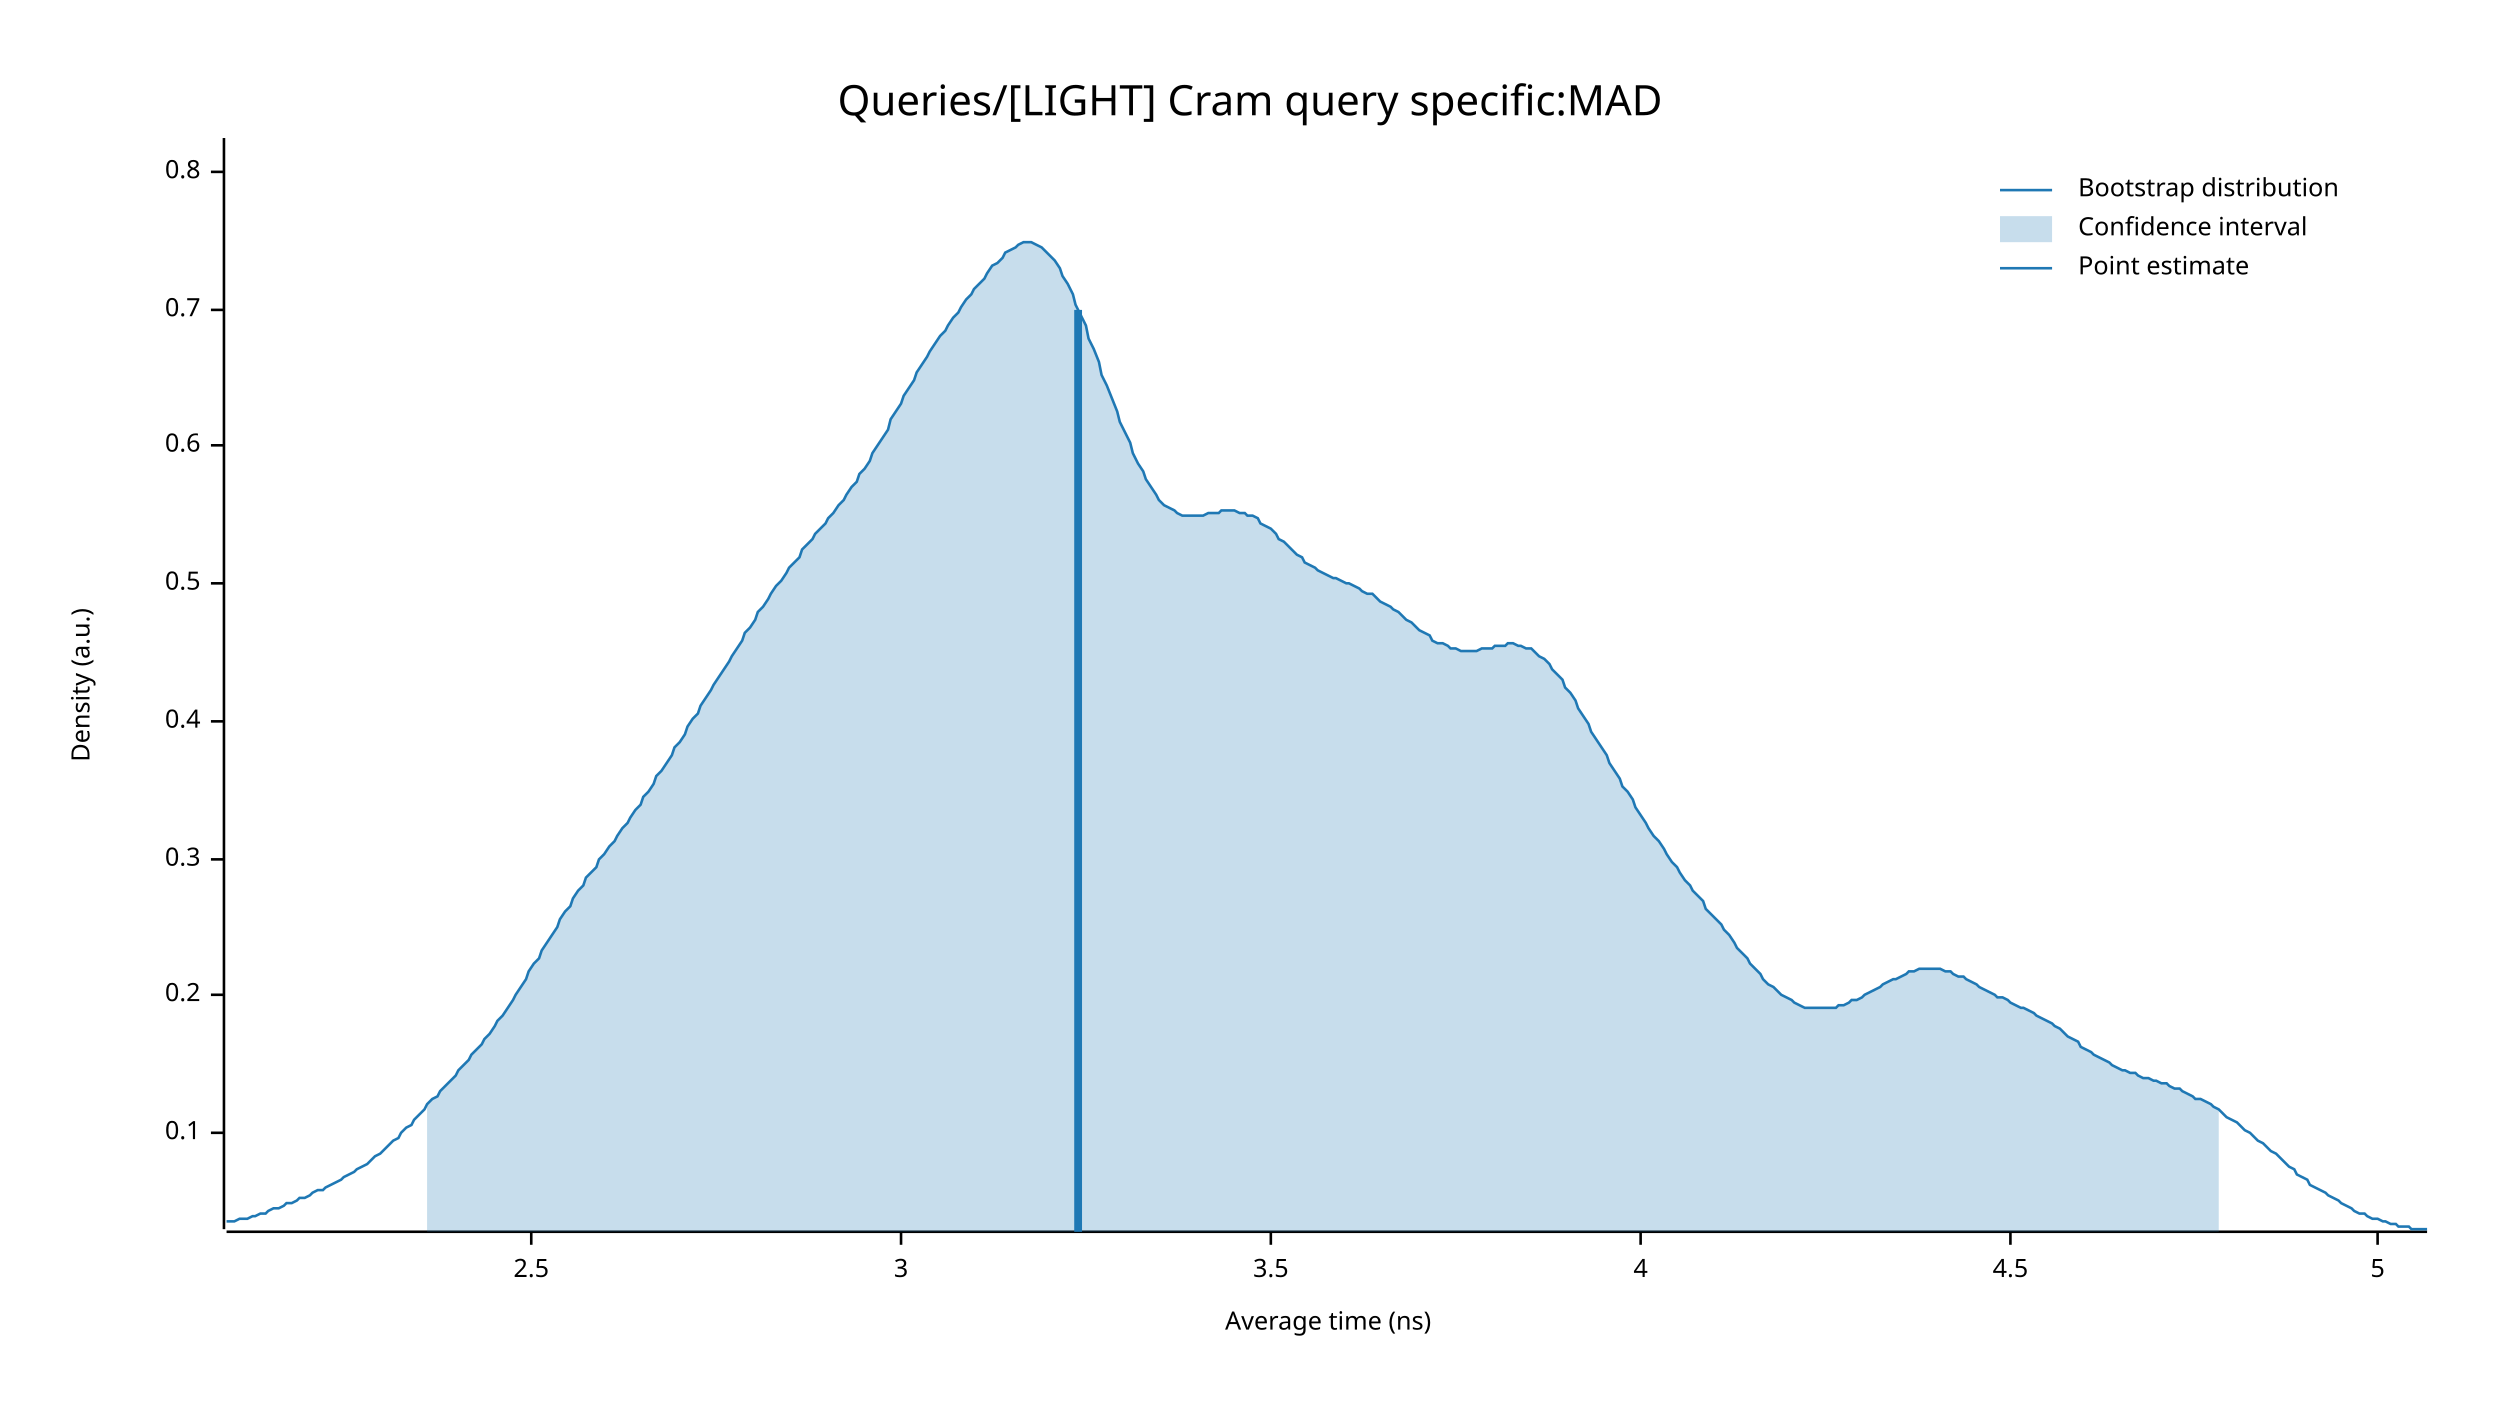
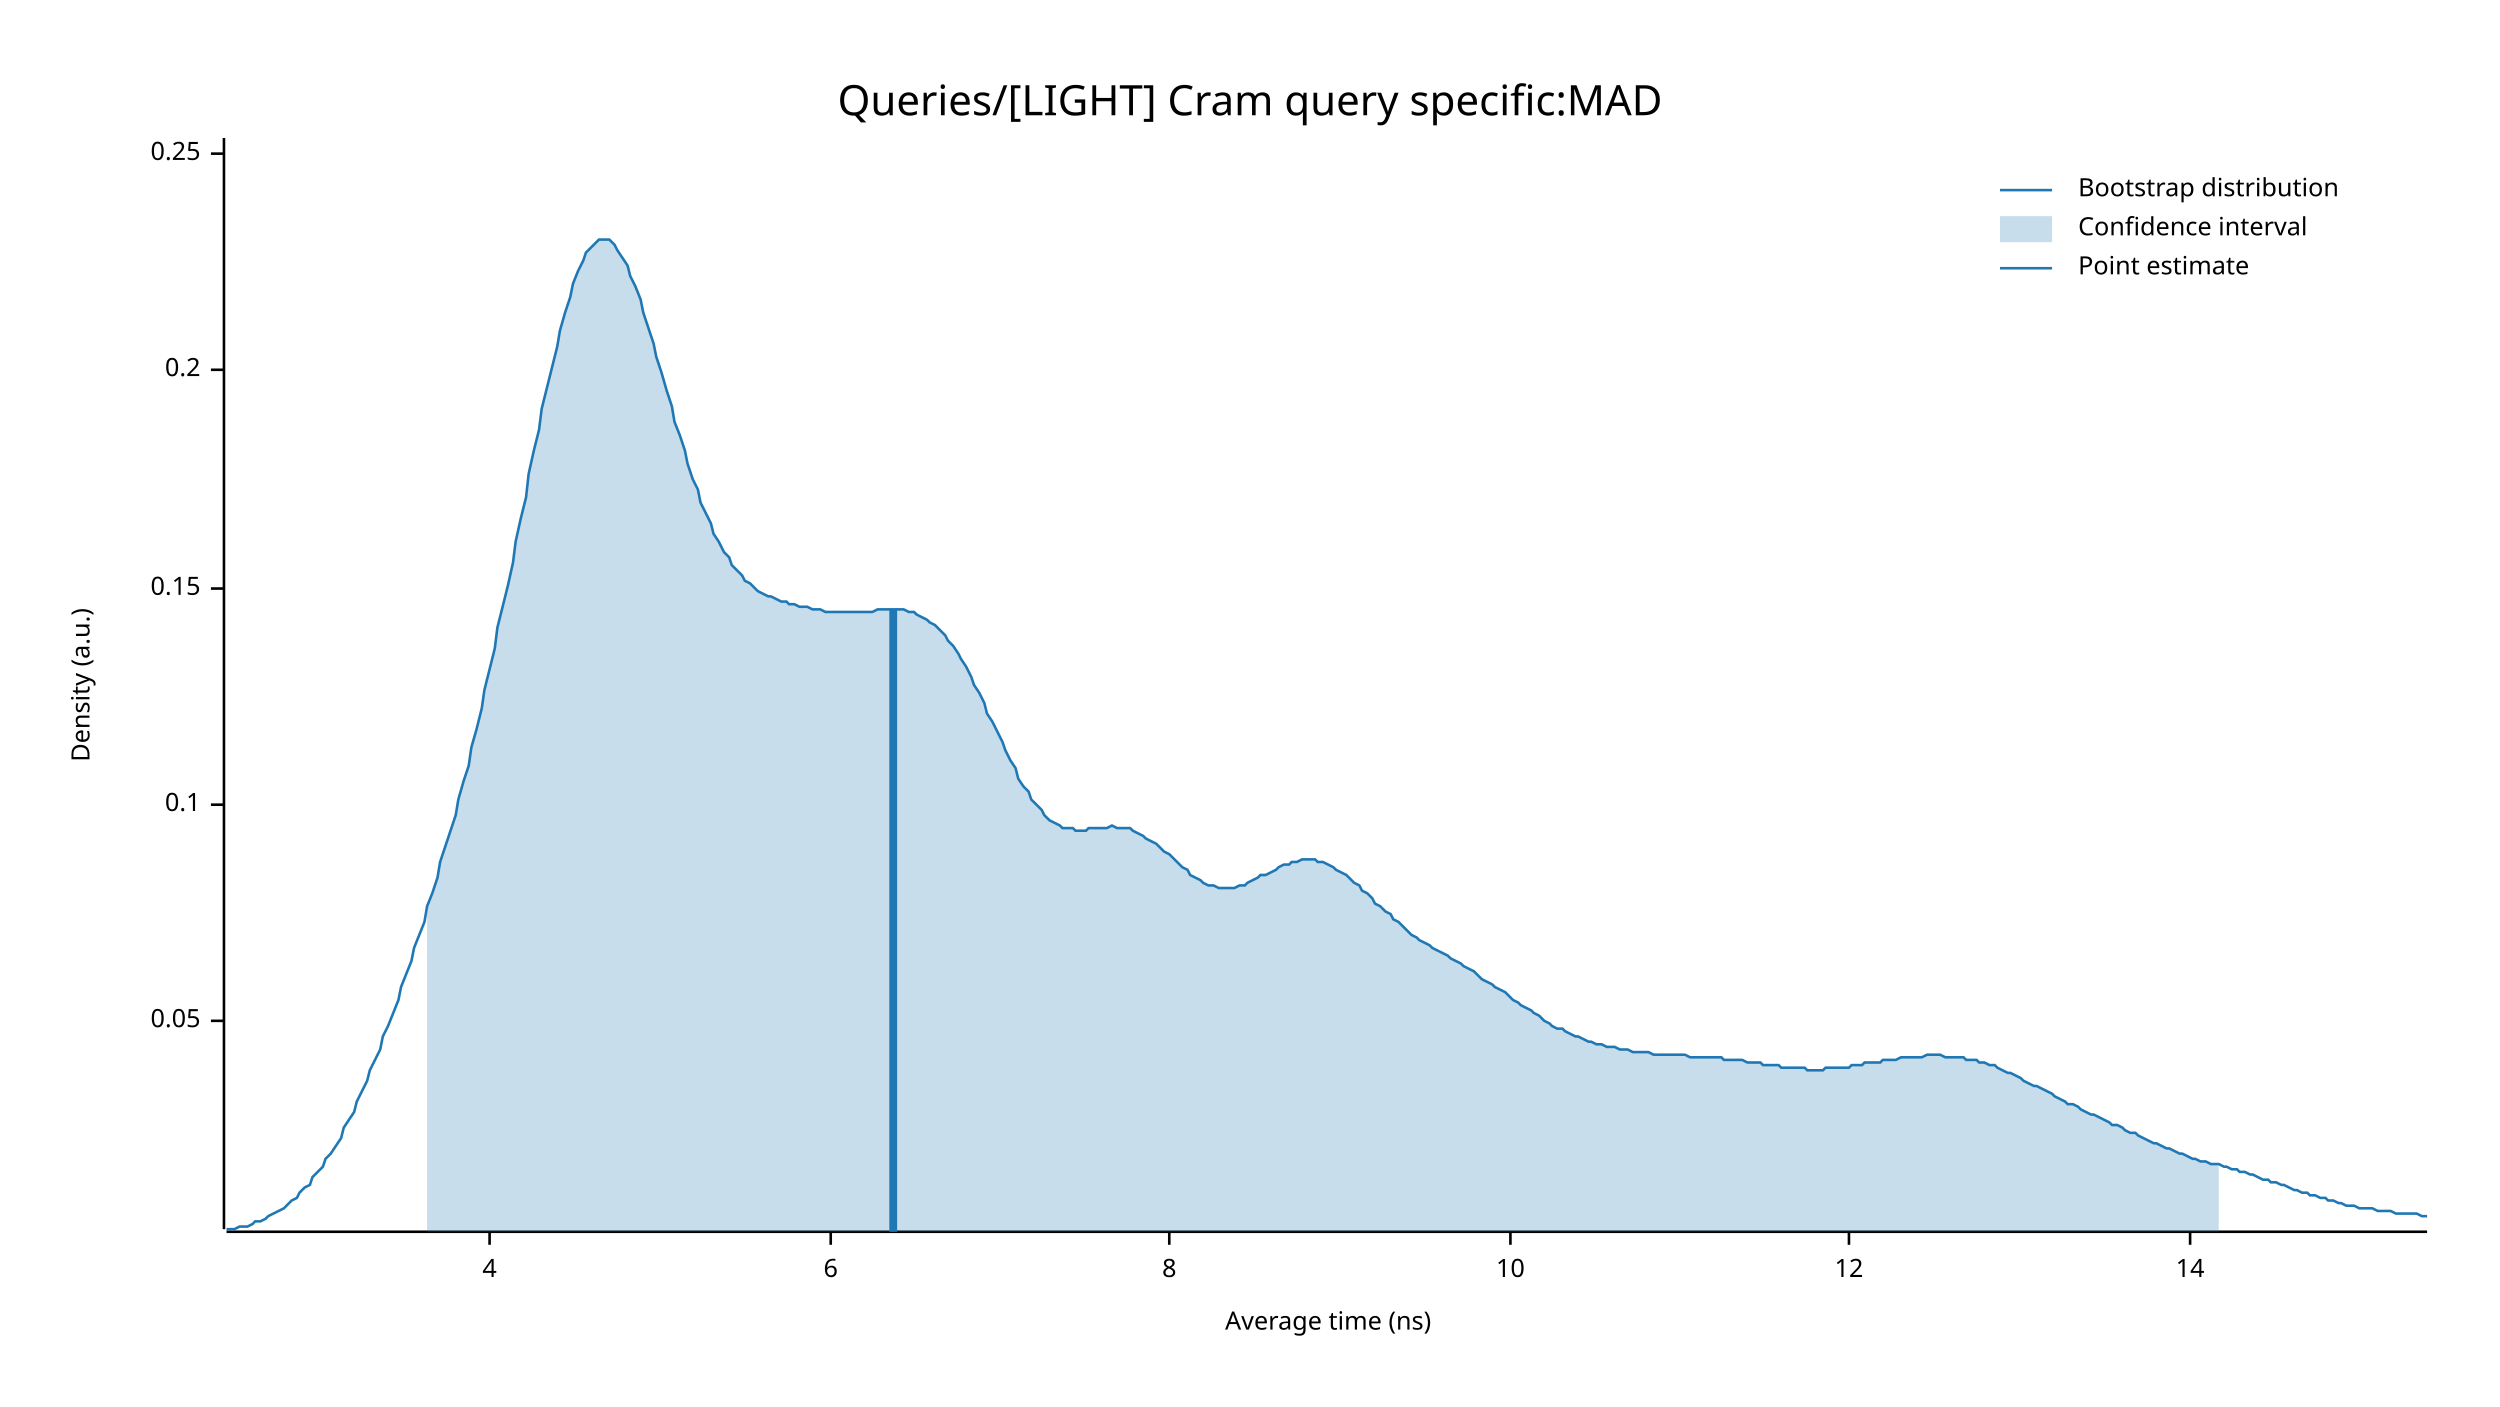
<svg xmlns="http://www.w3.org/2000/svg" width="960" height="540" viewBox="0 0 960 540">
  <text x="480" y="32" dy="0.76em" text-anchor="middle" font-family="sans-serif" font-size="16.129" opacity="1" fill="#000000">
Queries/[LIGHT] Cram query specific:MAD
</text>
  <text x="27" y="263" dy="0.76em" text-anchor="middle" font-family="sans-serif" font-size="9.677" opacity="1" fill="#000000" transform="rotate(270, 27, 263)">
Density (a.u.)
</text>
  <text x="510" y="513" dy="-0.5ex" text-anchor="middle" font-family="sans-serif" font-size="9.677" opacity="1" fill="#000000">
Average time (ns)
</text>
  <polyline fill="none" opacity="1" stroke="#000000" stroke-width="1" points="86,53 86,472 " />
-   <text x="77" y="435" dy="0.5ex" text-anchor="end" font-family="sans-serif" font-size="9.677" opacity="1" fill="#000000">
+   <text x="77" y="392" dy="0.5ex" text-anchor="end" font-family="sans-serif" font-size="9.677" opacity="1" fill="#000000">
+ 0.05
+ </text>
+   <polyline fill="none" opacity="1" stroke="#000000" stroke-width="1" points="81,392 86,392 " />
+   <text x="77" y="309" dy="0.5ex" text-anchor="end" font-family="sans-serif" font-size="9.677" opacity="1" fill="#000000">
0.1
</text>
-   <polyline fill="none" opacity="1" stroke="#000000" stroke-width="1" points="81,435 86,435 " />
-   <text x="77" y="382" dy="0.5ex" text-anchor="end" font-family="sans-serif" font-size="9.677" opacity="1" fill="#000000">
+   <polyline fill="none" opacity="1" stroke="#000000" stroke-width="1" points="81,309 86,309 " />
+   <text x="77" y="226" dy="0.5ex" text-anchor="end" font-family="sans-serif" font-size="9.677" opacity="1" fill="#000000">
+ 0.15
+ </text>
+   <polyline fill="none" opacity="1" stroke="#000000" stroke-width="1" points="81,226 86,226 " />
+   <text x="77" y="142" dy="0.5ex" text-anchor="end" font-family="sans-serif" font-size="9.677" opacity="1" fill="#000000">
0.2
</text>
-   <polyline fill="none" opacity="1" stroke="#000000" stroke-width="1" points="81,382 86,382 " />
-   <text x="77" y="330" dy="0.5ex" text-anchor="end" font-family="sans-serif" font-size="9.677" opacity="1" fill="#000000">
- 0.3
+   <polyline fill="none" opacity="1" stroke="#000000" stroke-width="1" points="81,142 86,142 " />
+   <text x="77" y="59" dy="0.5ex" text-anchor="end" font-family="sans-serif" font-size="9.677" opacity="1" fill="#000000">
+ 0.25
</text>
-   <polyline fill="none" opacity="1" stroke="#000000" stroke-width="1" points="81,330 86,330 " />
-   <text x="77" y="277" dy="0.5ex" text-anchor="end" font-family="sans-serif" font-size="9.677" opacity="1" fill="#000000">
- 0.4
- </text>
-   <polyline fill="none" opacity="1" stroke="#000000" stroke-width="1" points="81,277 86,277 " />
-   <text x="77" y="224" dy="0.5ex" text-anchor="end" font-family="sans-serif" font-size="9.677" opacity="1" fill="#000000">
- 0.5
- </text>
-   <polyline fill="none" opacity="1" stroke="#000000" stroke-width="1" points="81,224 86,224 " />
-   <text x="77" y="171" dy="0.5ex" text-anchor="end" font-family="sans-serif" font-size="9.677" opacity="1" fill="#000000">
- 0.6
- </text>
-   <polyline fill="none" opacity="1" stroke="#000000" stroke-width="1" points="81,171 86,171 " />
-   <text x="77" y="119" dy="0.5ex" text-anchor="end" font-family="sans-serif" font-size="9.677" opacity="1" fill="#000000">
- 0.7
- </text>
-   <polyline fill="none" opacity="1" stroke="#000000" stroke-width="1" points="81,119 86,119 " />
-   <text x="77" y="66" dy="0.5ex" text-anchor="end" font-family="sans-serif" font-size="9.677" opacity="1" fill="#000000">
- 0.8
- </text>
-   <polyline fill="none" opacity="1" stroke="#000000" stroke-width="1" points="81,66 86,66 " />
+   <polyline fill="none" opacity="1" stroke="#000000" stroke-width="1" points="81,59 86,59 " />
  <polyline fill="none" opacity="1" stroke="#000000" stroke-width="1" points="87,473 932,473 " />
-   <text x="204" y="483" dy="0.76em" text-anchor="middle" font-family="sans-serif" font-size="9.677" opacity="1" fill="#000000">
- 2.5
- </text>
-   <polyline fill="none" opacity="1" stroke="#000000" stroke-width="1" points="204,473 204,478 " />
-   <text x="346" y="483" dy="0.76em" text-anchor="middle" font-family="sans-serif" font-size="9.677" opacity="1" fill="#000000">
- 3
- </text>
-   <polyline fill="none" opacity="1" stroke="#000000" stroke-width="1" points="346,473 346,478 " />
-   <text x="488" y="483" dy="0.76em" text-anchor="middle" font-family="sans-serif" font-size="9.677" opacity="1" fill="#000000">
- 3.5
- </text>
-   <polyline fill="none" opacity="1" stroke="#000000" stroke-width="1" points="488,473 488,478 " />
-   <text x="630" y="483" dy="0.76em" text-anchor="middle" font-family="sans-serif" font-size="9.677" opacity="1" fill="#000000">
+   <text x="188" y="483" dy="0.76em" text-anchor="middle" font-family="sans-serif" font-size="9.677" opacity="1" fill="#000000">
4
</text>
-   <polyline fill="none" opacity="1" stroke="#000000" stroke-width="1" points="630,473 630,478 " />
-   <text x="772" y="483" dy="0.76em" text-anchor="middle" font-family="sans-serif" font-size="9.677" opacity="1" fill="#000000">
- 4.5
+   <polyline fill="none" opacity="1" stroke="#000000" stroke-width="1" points="188,473 188,478 " />
+   <text x="319" y="483" dy="0.76em" text-anchor="middle" font-family="sans-serif" font-size="9.677" opacity="1" fill="#000000">
+ 6
</text>
-   <polyline fill="none" opacity="1" stroke="#000000" stroke-width="1" points="772,473 772,478 " />
-   <text x="913" y="483" dy="0.76em" text-anchor="middle" font-family="sans-serif" font-size="9.677" opacity="1" fill="#000000">
- 5
+   <polyline fill="none" opacity="1" stroke="#000000" stroke-width="1" points="319,473 319,478 " />
+   <text x="449" y="483" dy="0.76em" text-anchor="middle" font-family="sans-serif" font-size="9.677" opacity="1" fill="#000000">
+ 8
</text>
-   <polyline fill="none" opacity="1" stroke="#000000" stroke-width="1" points="913,473 913,478 " />
-   <polyline fill="none" opacity="1" stroke="#1F78B4" stroke-width="1" points="87,469 88,469 90,469 92,468 93,468 95,468 97,467 98,467 100,466 102,466 103,465 105,464 107,464 109,463 110,462 112,462 114,461 115,460 117,460 119,459 120,458 122,457 124,457 125,456 127,455 129,454 131,453 132,452 134,451 136,450 137,449 139,448 141,447 142,446 144,444 146,443 147,442 149,440 151,438 153,437 154,435 156,433 158,432 159,430 161,428 163,426 164,424 166,422 168,421 169,419 171,417 173,415 175,413 176,411 178,409 180,407 181,405 183,403 185,401 186,399 188,397 190,394 191,392 193,390 195,387 197,384 198,382 200,379 202,376 203,373 205,370 207,368 208,365 210,362 212,359 214,356 215,353 217,350 219,348 220,345 222,342 224,340 225,337 227,335 229,333 230,330 232,328 234,325 236,323 237,321 239,318 241,316 242,314 244,311 246,309 247,306 249,304 251,301 252,298 254,296 256,293 258,290 259,287 261,285 263,282 264,279 266,276 268,274 269,271 271,268 273,265 274,263 276,260 278,257 280,254 281,252 283,249 285,246 286,243 288,241 290,238 291,235 293,233 295,230 296,228 298,225 300,223 302,220 303,218 305,216 307,214 308,211 310,209 312,207 313,205 315,203 317,201 318,199 320,197 322,194 324,192 325,190 327,187 329,185 330,182 332,180 334,177 335,174 337,171 339,168 341,165 342,161 344,158 346,155 347,152 349,149 351,146 352,143 354,140 356,137 357,135 359,132 361,129 363,127 364,125 366,122 368,120 369,118 371,115 373,113 374,111 376,109 378,107 379,105 381,102 383,101 385,99 386,97 388,96 390,95 391,94 393,93 395,93 396,93 398,94 400,95 401,96 403,98 405,100 407,103 408,106 410,109 412,113 413,117 415,121 417,125 418,130 420,134 422,139 423,144 425,148 427,153 429,158 430,162 432,166 434,170 435,174 437,178 439,181 440,184 442,187 444,190 445,192 447,194 449,195 451,196 452,197 454,198 456,198 457,198 459,198 461,198 462,198 464,197 466,197 468,197 469,196 471,196 473,196 474,196 476,197 478,197 479,198 481,198 483,199 484,201 486,202 488,203 490,205 491,207 493,208 495,210 496,211 498,213 500,214 501,216 503,217 505,218 506,219 508,220 510,221 512,222 513,222 515,223 517,224 518,224 520,225 522,226 523,227 525,228 527,228 528,229 530,231 532,232 534,233 535,234 537,235 539,237 540,238 542,239 544,241 545,242 547,243 549,244 550,246 552,247 554,247 556,248 557,249 559,249 561,250 562,250 564,250 566,250 567,250 569,249 571,249 573,249 574,248 576,248 578,248 579,247 581,247 583,248 584,248 586,249 588,249 589,250 591,252 593,253 595,255 596,257 598,259 600,261 601,264 603,266 605,269 606,272 608,275 610,278 611,281 613,284 615,287 617,290 618,293 620,296 622,299 623,302 625,304 627,307 628,310 630,313 632,316 633,318 635,321 637,323 639,326 640,328 642,331 644,333 645,335 647,338 649,340 650,342 652,344 654,346 655,349 657,351 659,353 661,355 662,357 664,359 666,362 667,364 669,366 671,368 672,370 674,372 676,374 677,376 679,378 681,379 683,381 684,382 686,383 688,384 689,385 691,386 693,387 694,387 696,387 698,387 700,387 701,387 703,387 705,387 706,386 708,386 710,385 711,384 713,384 715,383 716,382 718,381 720,380 722,379 723,378 725,377 727,376 728,376 730,375 732,374 733,373 735,373 737,372 738,372 740,372 742,372 744,372 745,372 747,373 749,373 750,374 752,375 754,375 755,376 757,377 759,378 760,379 762,380 764,381 766,382 767,383 769,383 771,384 772,385 774,386 776,387 777,387 779,388 781,389 782,390 784,391 786,392 788,393 789,394 791,395 793,397 794,398 796,399 798,400 799,402 801,403 803,404 804,405 806,406 808,407 810,408 811,409 813,410 815,411 816,411 818,412 820,412 821,413 823,414 825,414 827,415 828,415 830,416 832,416 833,417 835,418 837,418 838,419 840,420 842,421 843,422 845,422 847,423 849,424 850,425 852,426 854,428 855,429 857,430 859,431 860,432 862,434 864,435 865,436 867,438 869,439 871,441 872,442 874,443 876,445 877,446 879,448 881,449 882,451 884,452 886,453 887,455 889,456 891,457 893,458 894,459 896,460 898,461 899,462 901,463 903,464 904,465 906,466 908,466 909,467 911,468 913,468 915,469 916,469 918,470 920,470 921,471 923,471 925,471 926,472 928,472 930,472 932,472 " />
-   <polygon opacity="0.25" fill="#1F78B4" points="164,424 166,422 168,421 169,419 171,417 173,415 175,413 176,411 178,409 180,407 181,405 183,403 185,401 186,399 188,397 190,394 191,392 193,390 195,387 197,384 198,382 200,379 202,376 203,373 205,370 207,368 208,365 210,362 212,359 214,356 215,353 217,350 219,348 220,345 222,342 224,340 225,337 227,335 229,333 230,330 232,328 234,325 236,323 237,321 239,318 241,316 242,314 244,311 246,309 247,306 249,304 251,301 252,298 254,296 256,293 258,290 259,287 261,285 263,282 264,279 266,276 268,274 269,271 271,268 273,265 274,263 276,260 278,257 280,254 281,252 283,249 285,246 286,243 288,241 290,238 291,235 293,233 295,230 296,228 298,225 300,223 302,220 303,218 305,216 307,214 308,211 310,209 312,207 313,205 315,203 317,201 318,199 320,197 322,194 324,192 325,190 327,187 329,185 330,182 332,180 334,177 335,174 337,171 339,168 341,165 342,161 344,158 346,155 347,152 349,149 351,146 352,143 354,140 356,137 357,135 359,132 361,129 363,127 364,125 366,122 368,120 369,118 371,115 373,113 374,111 376,109 378,107 379,105 381,102 383,101 385,99 386,97 388,96 390,95 391,94 393,93 395,93 396,93 398,94 400,95 401,96 403,98 405,100 407,103 408,106 410,109 412,113 413,117 415,121 417,125 418,130 420,134 422,139 423,144 425,148 427,153 429,158 430,162 432,166 434,170 435,174 437,178 439,181 440,184 442,187 444,190 445,192 447,194 449,195 451,196 452,197 454,198 456,198 457,198 459,198 461,198 462,198 464,197 466,197 468,197 469,196 471,196 473,196 474,196 476,197 478,197 479,198 481,198 483,199 484,201 486,202 488,203 490,205 491,207 493,208 495,210 496,211 498,213 500,214 501,216 503,217 505,218 506,219 508,220 510,221 512,222 513,222 515,223 517,224 518,224 520,225 522,226 523,227 525,228 527,228 528,229 530,231 532,232 534,233 535,234 537,235 539,237 540,238 542,239 544,241 545,242 547,243 549,244 550,246 552,247 554,247 556,248 557,249 559,249 561,250 562,250 564,250 566,250 567,250 569,249 571,249 573,249 574,248 576,248 578,248 579,247 581,247 583,248 584,248 586,249 588,249 589,250 591,252 593,253 595,255 596,257 598,259 600,261 601,264 603,266 605,269 606,272 608,275 610,278 611,281 613,284 615,287 617,290 618,293 620,296 622,299 623,302 625,304 627,307 628,310 630,313 632,316 633,318 635,321 637,323 639,326 640,328 642,331 644,333 645,335 647,338 649,340 650,342 652,344 654,346 655,349 657,351 659,353 661,355 662,357 664,359 666,362 667,364 669,366 671,368 672,370 674,372 676,374 677,376 679,378 681,379 683,381 684,382 686,383 688,384 689,385 691,386 693,387 694,387 696,387 698,387 700,387 701,387 703,387 705,387 706,386 708,386 710,385 711,384 713,384 715,383 716,382 718,381 720,380 722,379 723,378 725,377 727,376 728,376 730,375 732,374 733,373 735,373 737,372 738,372 740,372 742,372 744,372 745,372 747,373 749,373 750,374 752,375 754,375 755,376 757,377 759,378 760,379 762,380 764,381 766,382 767,383 769,383 771,384 772,385 774,386 776,387 777,387 779,388 781,389 782,390 784,391 786,392 788,393 789,394 791,395 793,397 794,398 796,399 798,400 799,402 801,403 803,404 804,405 806,406 808,407 810,408 811,409 813,410 815,411 816,411 818,412 820,412 821,413 823,414 825,414 827,415 828,415 830,416 832,416 833,417 835,418 837,418 838,419 840,420 842,421 843,422 845,422 847,423 849,424 850,425 852,426 852,473 164,473 " />
-   <polyline fill="none" opacity="1" stroke="#1F78B4" stroke-width="3" points="414,473 414,119 " />
+   <polyline fill="none" opacity="1" stroke="#000000" stroke-width="1" points="449,473 449,478 " />
+   <text x="580" y="483" dy="0.76em" text-anchor="middle" font-family="sans-serif" font-size="9.677" opacity="1" fill="#000000">
+ 10
+ </text>
+   <polyline fill="none" opacity="1" stroke="#000000" stroke-width="1" points="580,473 580,478 " />
+   <text x="710" y="483" dy="0.76em" text-anchor="middle" font-family="sans-serif" font-size="9.677" opacity="1" fill="#000000">
+ 12
+ </text>
+   <polyline fill="none" opacity="1" stroke="#000000" stroke-width="1" points="710,473 710,478 " />
+   <text x="841" y="483" dy="0.76em" text-anchor="middle" font-family="sans-serif" font-size="9.677" opacity="1" fill="#000000">
+ 14
+ </text>
+   <polyline fill="none" opacity="1" stroke="#000000" stroke-width="1" points="841,473 841,478 " />
+   <polyline fill="none" opacity="1" stroke="#1F78B4" stroke-width="1" points="87,472 88,472 90,472 92,471 93,471 95,471 97,470 98,469 100,469 102,468 103,467 105,466 107,465 109,464 110,463 112,461 114,460 115,458 117,456 119,455 120,452 122,450 124,448 125,445 127,443 129,440 131,437 132,433 134,430 136,427 137,423 139,419 141,415 142,411 144,407 146,403 147,398 149,394 151,389 153,384 154,379 156,374 158,369 159,364 161,359 163,354 164,348 166,343 168,337 169,331 171,325 173,319 175,313 176,307 178,300 180,294 181,287 183,280 185,272 186,265 188,257 190,249 191,241 193,233 195,225 197,216 198,208 200,199 202,191 203,182 205,173 207,165 208,157 210,149 212,141 214,133 215,127 217,120 219,114 220,109 222,104 224,100 225,97 227,95 229,93 230,92 232,92 234,92 236,94 237,96 239,99 241,102 242,106 244,110 246,115 247,120 249,126 251,132 252,137 254,143 256,150 258,156 259,162 261,167 263,173 264,178 266,184 268,188 269,193 271,197 273,201 274,205 276,208 278,212 280,214 281,217 283,219 285,221 286,223 288,224 290,226 291,227 293,228 295,229 296,229 298,230 300,231 302,231 303,232 305,232 307,233 308,233 310,233 312,234 313,234 315,234 317,235 318,235 320,235 322,235 324,235 325,235 327,235 329,235 330,235 332,235 334,235 335,235 337,234 339,234 341,234 342,234 344,234 346,234 347,234 349,235 351,235 352,236 354,237 356,238 357,239 359,240 361,242 363,244 364,246 366,248 368,251 369,253 371,256 373,260 374,263 376,266 378,270 379,274 381,277 383,281 385,285 386,288 388,292 390,295 391,299 393,302 395,304 396,307 398,309 400,311 401,313 403,315 405,316 407,317 408,318 410,318 412,318 413,319 415,319 417,319 418,318 420,318 422,318 423,318 425,318 427,317 429,318 430,318 432,318 434,318 435,319 437,320 439,321 440,322 442,323 444,324 445,325 447,327 449,328 451,330 452,331 454,333 456,334 457,336 459,337 461,338 462,339 464,340 466,340 468,341 469,341 471,341 473,341 474,341 476,340 478,340 479,339 481,338 483,337 484,336 486,336 488,335 490,334 491,333 493,332 495,332 496,331 498,331 500,330 501,330 503,330 505,330 506,331 508,331 510,332 512,333 513,334 515,335 517,336 518,337 520,339 522,340 523,342 525,343 527,345 528,347 530,348 532,350 534,351 535,353 537,354 539,356 540,357 542,359 544,360 545,361 547,362 549,363 550,364 552,365 554,366 556,367 557,368 559,369 561,370 562,371 564,372 566,373 567,374 569,376 571,377 573,378 574,379 576,380 578,381 579,382 581,384 583,385 584,386 586,387 588,388 589,389 591,390 593,392 595,393 596,394 598,395 600,395 601,396 603,397 605,398 606,398 608,399 610,400 611,400 613,401 615,401 617,402 618,402 620,402 622,403 623,403 625,403 627,404 628,404 630,404 632,404 633,404 635,405 637,405 639,405 640,405 642,405 644,405 645,405 647,405 649,406 650,406 652,406 654,406 655,406 657,406 659,406 661,406 662,407 664,407 666,407 667,407 669,407 671,408 672,408 674,408 676,408 677,409 679,409 681,409 683,409 684,410 686,410 688,410 689,410 691,410 693,410 694,411 696,411 698,411 700,411 701,410 703,410 705,410 706,410 708,410 710,410 711,409 713,409 715,409 716,408 718,408 720,408 722,408 723,407 725,407 727,407 728,407 730,406 732,406 733,406 735,406 737,406 738,406 740,405 742,405 744,405 745,405 747,406 749,406 750,406 752,406 754,406 755,407 757,407 759,407 760,408 762,408 764,409 766,409 767,410 769,411 771,412 772,412 774,413 776,414 777,415 779,416 781,417 782,417 784,418 786,419 788,420 789,421 791,422 793,423 794,424 796,424 798,425 799,426 801,427 803,428 804,428 806,429 808,430 810,431 811,432 813,432 815,433 816,434 818,435 820,435 821,436 823,437 825,438 827,439 828,439 830,440 832,441 833,441 835,442 837,443 838,443 840,444 842,445 843,445 845,446 847,446 849,447 850,447 852,447 854,448 855,448 857,449 859,449 860,450 862,450 864,451 865,451 867,452 869,453 871,453 872,454 874,454 876,455 877,455 879,456 881,457 882,457 884,458 886,458 887,459 889,459 891,460 893,460 894,461 896,461 898,462 899,462 901,463 903,463 904,463 906,464 908,464 909,464 911,464 913,465 915,465 916,465 918,465 920,466 921,466 923,466 925,466 926,466 928,466 930,467 932,467 " />
+   <polygon opacity="0.25" fill="#1F78B4" points="164,348 166,343 168,337 169,331 171,325 173,319 175,313 176,307 178,300 180,294 181,287 183,280 185,272 186,265 188,257 190,249 191,241 193,233 195,225 197,216 198,208 200,199 202,191 203,182 205,173 207,165 208,157 210,149 212,141 214,133 215,127 217,120 219,114 220,109 222,104 224,100 225,97 227,95 229,93 230,92 232,92 234,92 236,94 237,96 239,99 241,102 242,106 244,110 246,115 247,120 249,126 251,132 252,137 254,143 256,150 258,156 259,162 261,167 263,173 264,178 266,184 268,188 269,193 271,197 273,201 274,205 276,208 278,212 280,214 281,217 283,219 285,221 286,223 288,224 290,226 291,227 293,228 295,229 296,229 298,230 300,231 302,231 303,232 305,232 307,233 308,233 310,233 312,234 313,234 315,234 317,235 318,235 320,235 322,235 324,235 325,235 327,235 329,235 330,235 332,235 334,235 335,235 337,234 339,234 341,234 342,234 344,234 346,234 347,234 349,235 351,235 352,236 354,237 356,238 357,239 359,240 361,242 363,244 364,246 366,248 368,251 369,253 371,256 373,260 374,263 376,266 378,270 379,274 381,277 383,281 385,285 386,288 388,292 390,295 391,299 393,302 395,304 396,307 398,309 400,311 401,313 403,315 405,316 407,317 408,318 410,318 412,318 413,319 415,319 417,319 418,318 420,318 422,318 423,318 425,318 427,317 429,318 430,318 432,318 434,318 435,319 437,320 439,321 440,322 442,323 444,324 445,325 447,327 449,328 451,330 452,331 454,333 456,334 457,336 459,337 461,338 462,339 464,340 466,340 468,341 469,341 471,341 473,341 474,341 476,340 478,340 479,339 481,338 483,337 484,336 486,336 488,335 490,334 491,333 493,332 495,332 496,331 498,331 500,330 501,330 503,330 505,330 506,331 508,331 510,332 512,333 513,334 515,335 517,336 518,337 520,339 522,340 523,342 525,343 527,345 528,347 530,348 532,350 534,351 535,353 537,354 539,356 540,357 542,359 544,360 545,361 547,362 549,363 550,364 552,365 554,366 556,367 557,368 559,369 561,370 562,371 564,372 566,373 567,374 569,376 571,377 573,378 574,379 576,380 578,381 579,382 581,384 583,385 584,386 586,387 588,388 589,389 591,390 593,392 595,393 596,394 598,395 600,395 601,396 603,397 605,398 606,398 608,399 610,400 611,400 613,401 615,401 617,402 618,402 620,402 622,403 623,403 625,403 627,404 628,404 630,404 632,404 633,404 635,405 637,405 639,405 640,405 642,405 644,405 645,405 647,405 649,406 650,406 652,406 654,406 655,406 657,406 659,406 661,406 662,407 664,407 666,407 667,407 669,407 671,408 672,408 674,408 676,408 677,409 679,409 681,409 683,409 684,410 686,410 688,410 689,410 691,410 693,410 694,411 696,411 698,411 700,411 701,410 703,410 705,410 706,410 708,410 710,410 711,409 713,409 715,409 716,408 718,408 720,408 722,408 723,407 725,407 727,407 728,407 730,406 732,406 733,406 735,406 737,406 738,406 740,405 742,405 744,405 745,405 747,406 749,406 750,406 752,406 754,406 755,407 757,407 759,407 760,408 762,408 764,409 766,409 767,410 769,411 771,412 772,412 774,413 776,414 777,415 779,416 781,417 782,417 784,418 786,419 788,420 789,421 791,422 793,423 794,424 796,424 798,425 799,426 801,427 803,428 804,428 806,429 808,430 810,431 811,432 813,432 815,433 816,434 818,435 820,435 821,436 823,437 825,438 827,439 828,439 830,440 832,441 833,441 835,442 837,443 838,443 840,444 842,445 843,445 845,446 847,446 849,447 850,447 852,447 852,473 164,473 " />
+   <polyline fill="none" opacity="1" stroke="#1F78B4" stroke-width="3" points="343,473 343,234 " />
  <text x="798" y="68" dy="0.76em" text-anchor="start" font-family="sans-serif" font-size="9.677" opacity="1" fill="#000000">
Bootstrap distribution
</text>
  <text x="798" y="83" dy="0.76em" text-anchor="start" font-family="sans-serif" font-size="9.677" opacity="1" fill="#000000">
Confidence interval
</text>
  <text x="798" y="98" dy="0.76em" text-anchor="start" font-family="sans-serif" font-size="9.677" opacity="1" fill="#000000">
Point estimate
</text>
  <polyline fill="none" opacity="1" stroke="#1F78B4" stroke-width="1" points="768,73 788,73 " />
  <rect x="768" y="83" width="20" height="10" opacity="0.25" fill="#1F78B4" stroke="none" />
  <polyline fill="none" opacity="1" stroke="#1F78B4" stroke-width="1" points="768,103 788,103 " />
</svg>
